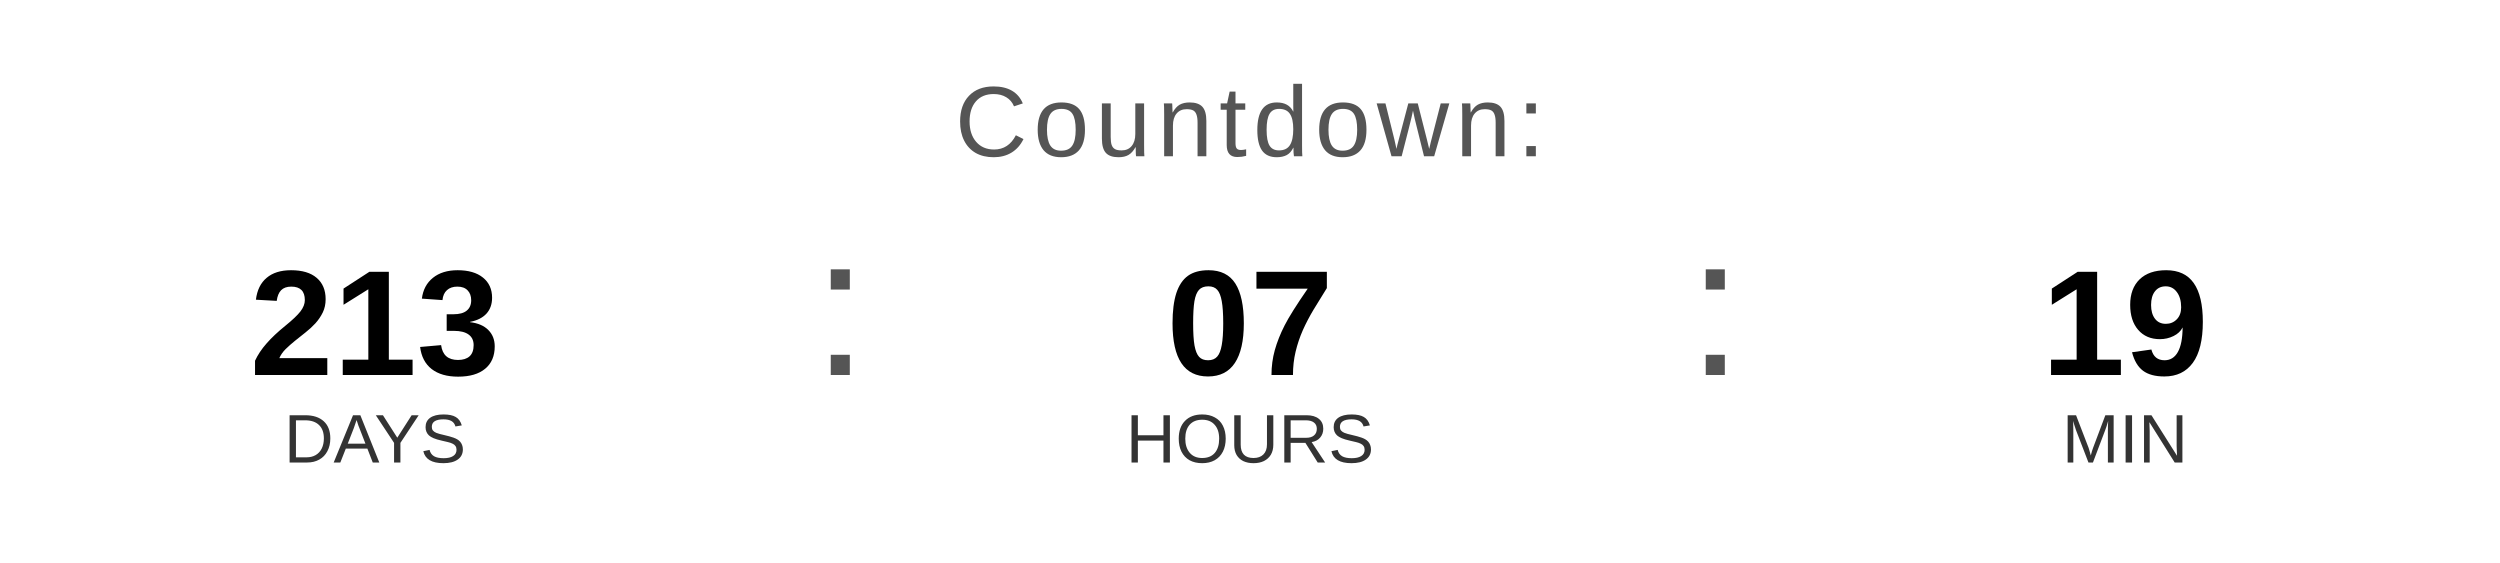
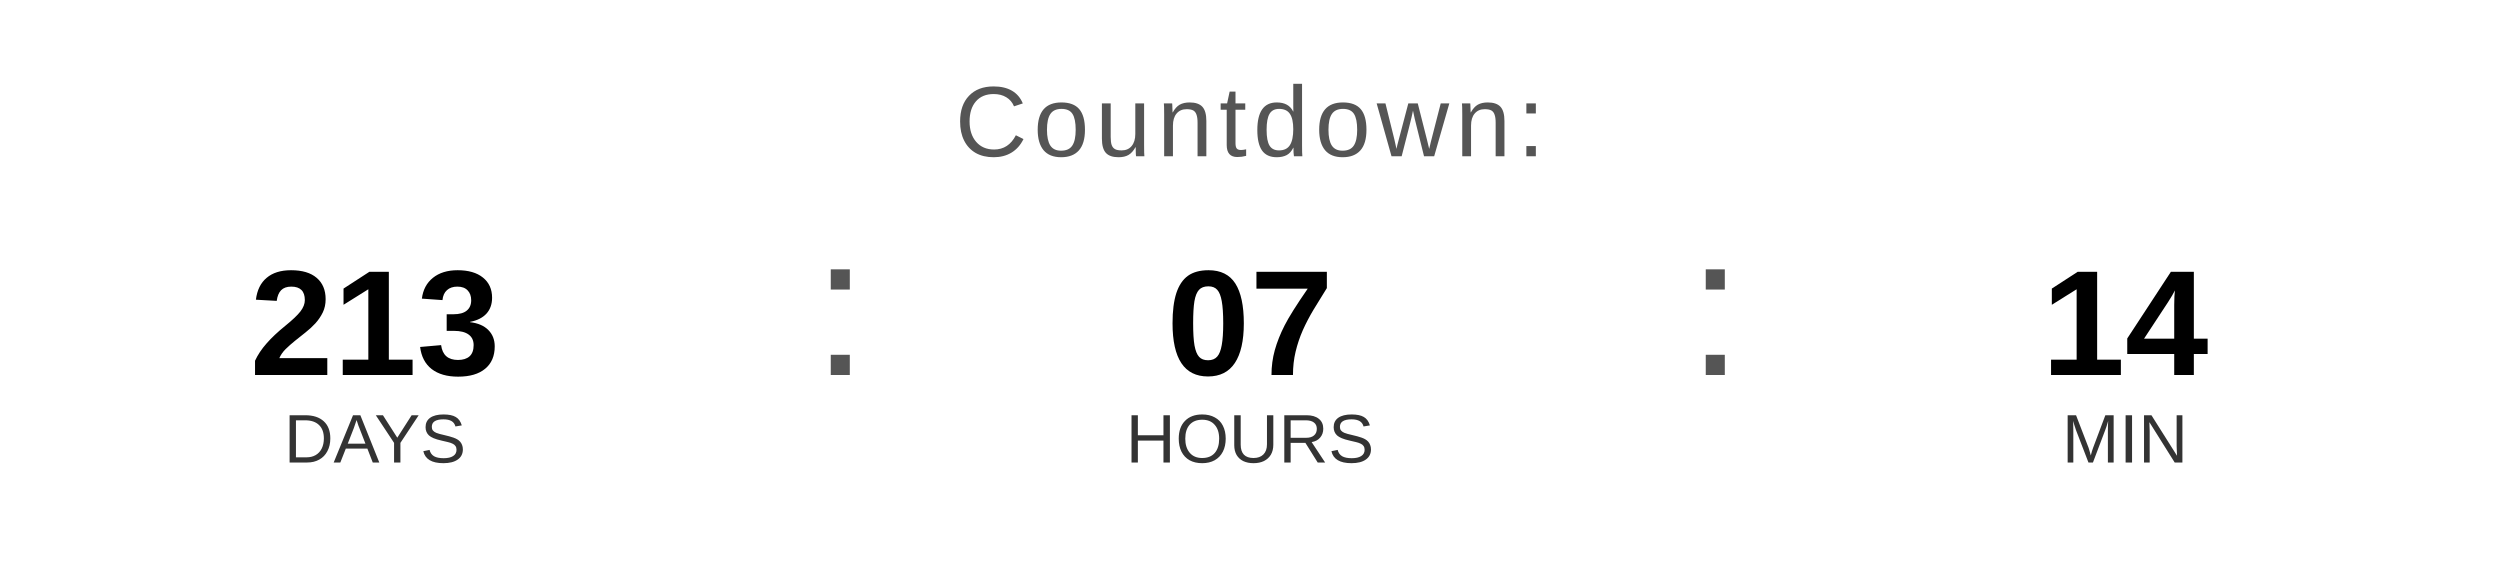
<svg xmlns="http://www.w3.org/2000/svg" width="400" height="90" viewBox="0 0 400 90">
  <text x="200" y="25" font-family="Arial, Helvetica, sans-serif" font-size="16" fill="#555555" text-anchor="middle" letter-spacing="1">
    Countdown:
  </text>
  <text x="60" y="60" font-family="Arial, Helvetica, sans-serif" font-size="24" font-weight="bold" fill="#000000" text-anchor="middle">213</text>
  <text x="60" y="74" font-family="Arial, Helvetica, sans-serif" font-size="11" fill="#333333" text-anchor="middle">DAYS</text>
  <text x="130" y="60" font-family="Arial, sans-serif" font-size="32" fill="#555555">:</text>
  <text x="200" y="60" font-family="Arial, Helvetica, sans-serif" font-size="24" font-weight="bold" fill="#000000" text-anchor="middle">07</text>
  <text x="200" y="74" font-family="Arial, Helvetica, sans-serif" font-size="11" fill="#333333" text-anchor="middle">HOURS</text>
  <text x="270" y="60" font-family="Arial, sans-serif" font-size="32" fill="#555555">:</text>
-   <text x="340" y="60" font-family="Arial, Helvetica, sans-serif" font-size="24" font-weight="bold" fill="#000000" text-anchor="middle">19</text>
+   <text x="340" y="60" font-family="Arial, Helvetica, sans-serif" font-size="24" font-weight="bold" fill="#000000" text-anchor="middle">14</text>
  <text x="340" y="74" font-family="Arial, Helvetica, sans-serif" font-size="11" fill="#333333" text-anchor="middle">MIN</text>
</svg>
